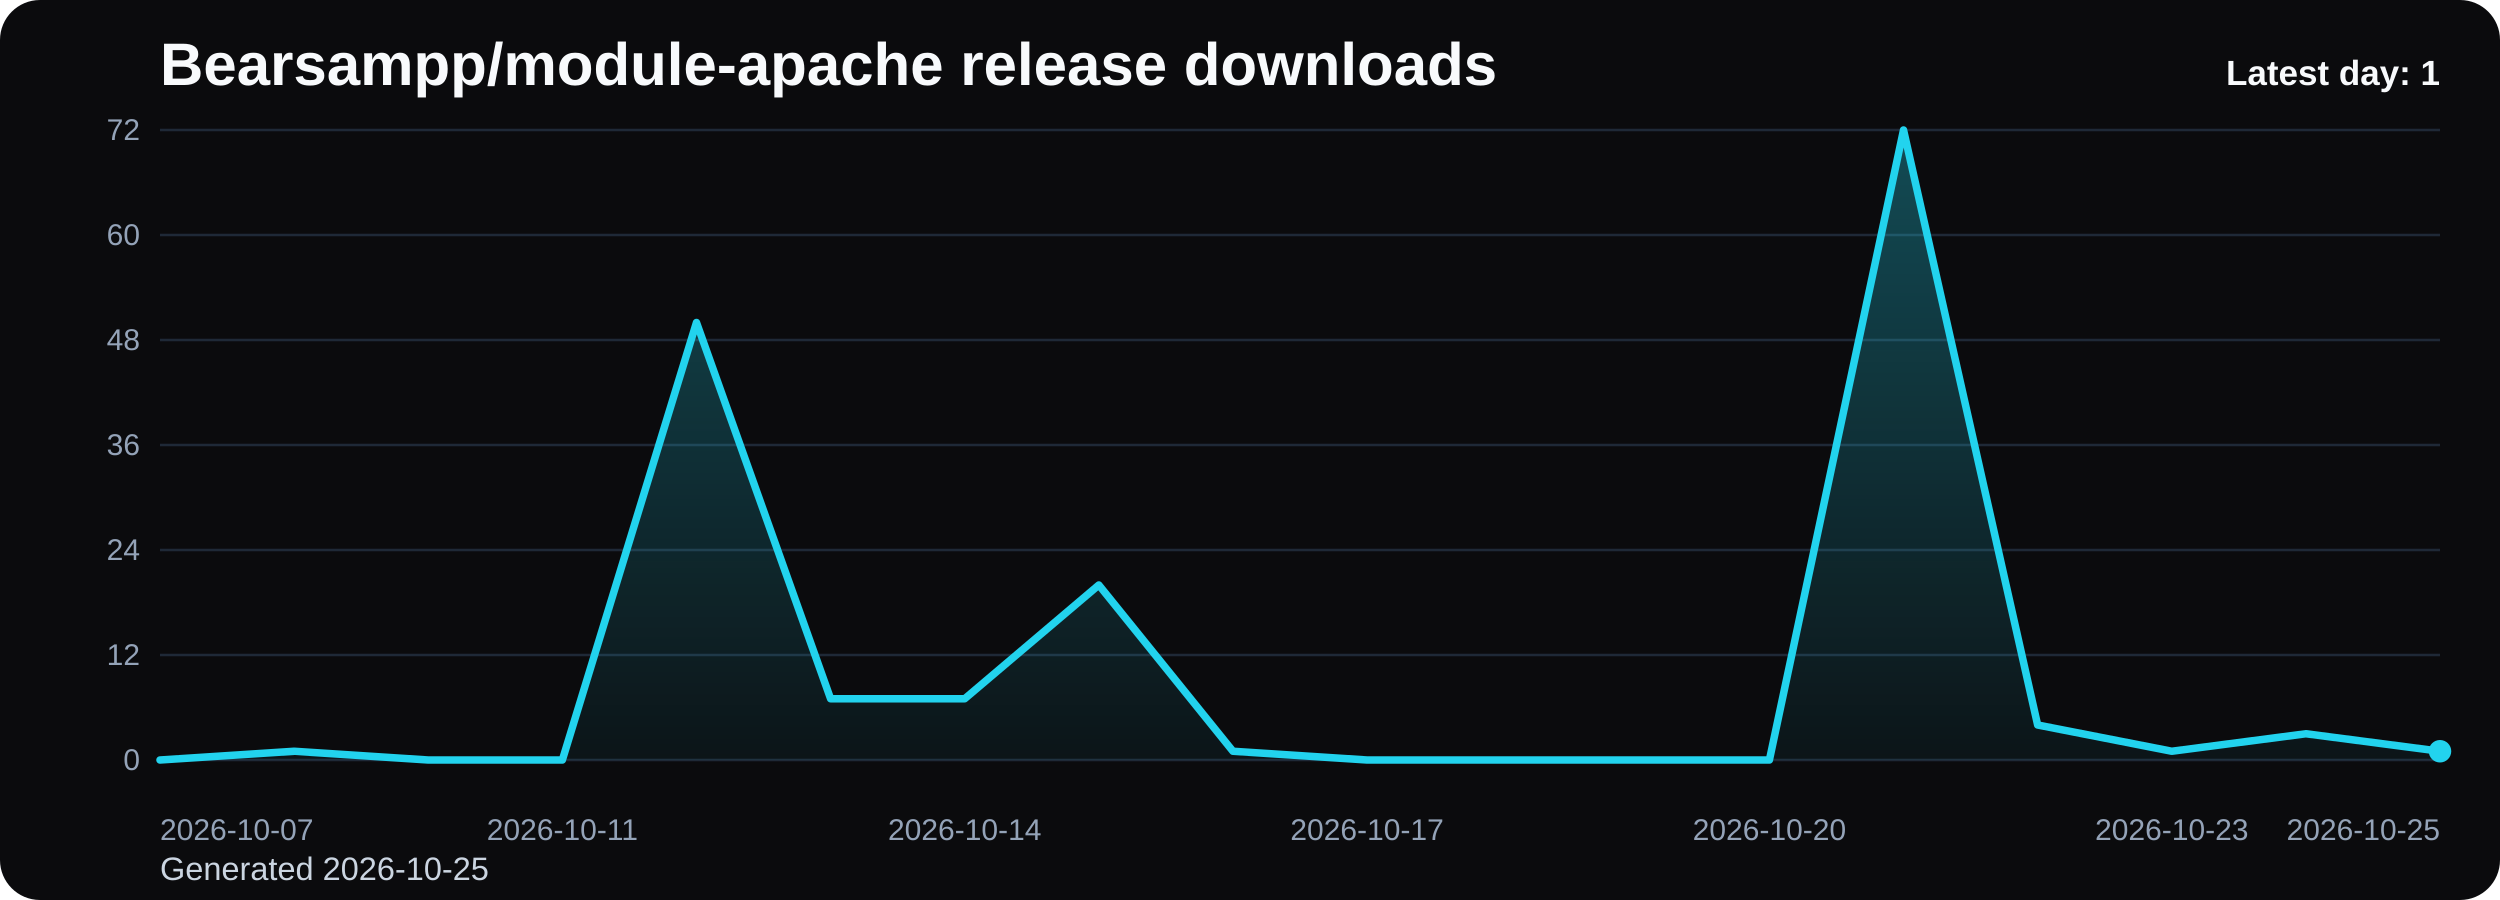
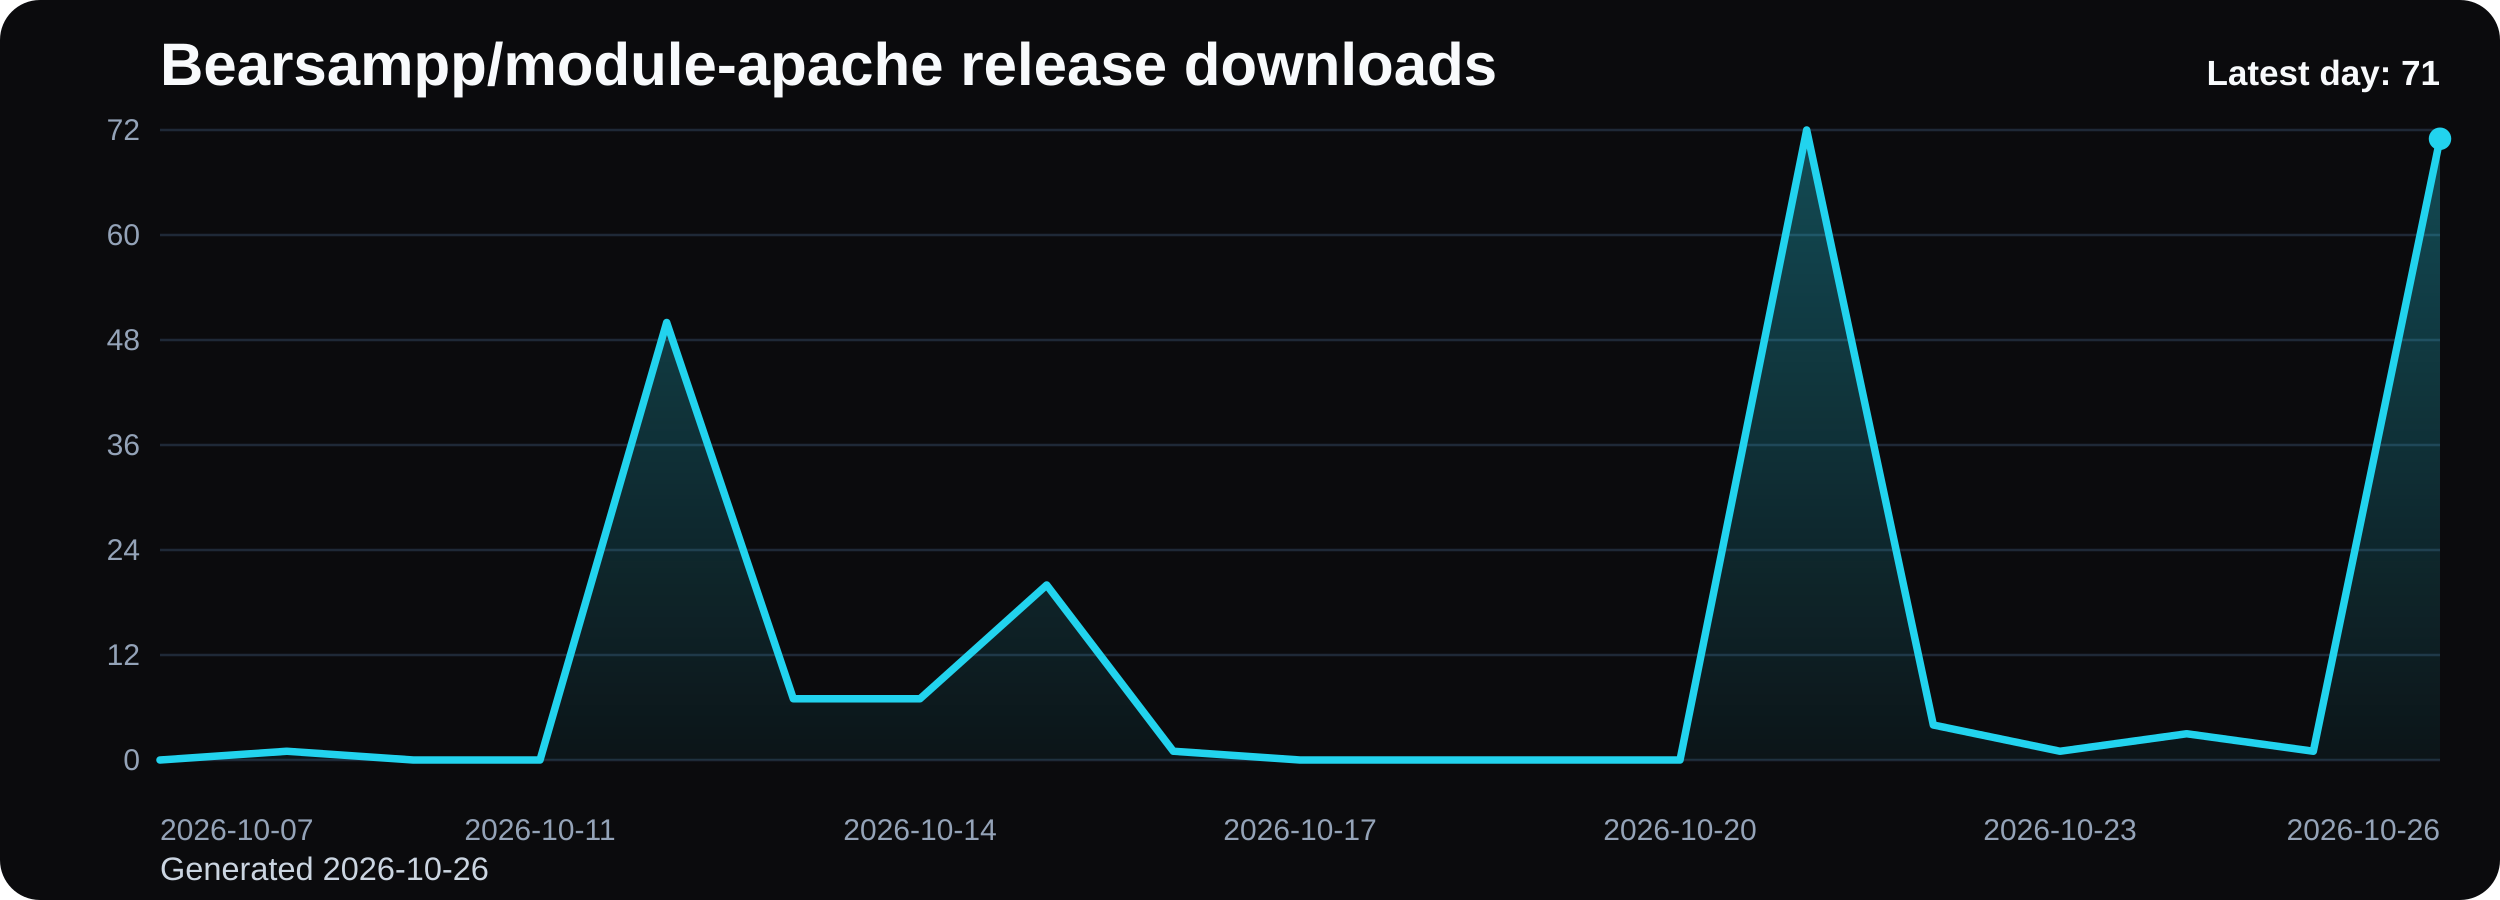
<svg xmlns="http://www.w3.org/2000/svg" viewBox="0 0 1000 360" role="img" aria-label="Bearsampp/module-apache release downloads chart">
  <defs>
    <linearGradient id="fill-daily-black" x1="0" y1="0" x2="0" y2="1">
      <stop offset="0%" stop-color="#22d3ee" stop-opacity="0.32" />
      <stop offset="100%" stop-color="#22d3ee" stop-opacity="0.05" />
    </linearGradient>
    <style>
      .bg { fill: #0b0b0d; }
      .title { font: 700 24px Arial, sans-serif; fill: #f8fafc; }
      .sub { font: 400 13px Arial, sans-serif; fill: #cbd5e1; }
      .grid { stroke: #1f2937; stroke-width: 1; }
      .axis { font: 400 12px Arial, sans-serif; fill: #94a3b8; }
      .line { fill: none; stroke: #22d3ee; stroke-width: 3; stroke-linecap: round; stroke-linejoin: round; }
      .dot { fill: #22d3ee; }
      .value { font: 600 11px Arial, sans-serif; fill: #cbd5e1; }
      .latest { font: 700 14px Arial, sans-serif; fill: #f8fafc; }
    </style>
  </defs>
  <rect class="bg" x="0" y="0" width="1000" height="360" rx="16" />
  <text class="title" x="64" y="34">Bearsampp/module-apache release downloads</text>
-   <text class="sub" x="64" y="352">Generated 2026-10-25</text>
+   <text class="sub" x="64" y="352">Generated 2026-10-26</text>
  <line x1="64" y1="52.00" x2="976" y2="52.00" class="grid" />
  <text x="56" y="56.00" text-anchor="end" class="axis">72</text>
  <line x1="64" y1="94.00" x2="976" y2="94.00" class="grid" />
  <text x="56" y="98.00" text-anchor="end" class="axis">60</text>
  <line x1="64" y1="136.00" x2="976" y2="136.00" class="grid" />
  <text x="56" y="140.00" text-anchor="end" class="axis">48</text>
  <line x1="64" y1="178.00" x2="976" y2="178.00" class="grid" />
  <text x="56" y="182.00" text-anchor="end" class="axis">36</text>
  <line x1="64" y1="220.00" x2="976" y2="220.00" class="grid" />
  <text x="56" y="224.00" text-anchor="end" class="axis">24</text>
  <line x1="64" y1="262.00" x2="976" y2="262.00" class="grid" />
  <text x="56" y="266.00" text-anchor="end" class="axis">12</text>
  <line x1="64" y1="304.00" x2="976" y2="304.00" class="grid" />
  <text x="56" y="308.00" text-anchor="end" class="axis">0</text>
-   <path d="M 64.00 304 L 64.00 304.00 L 117.65 300.50 L 171.29 304.00 L 224.94 304.00 L 278.59 129.00 L 332.24 279.50 L 385.88 279.50 L 439.53 234.00 L 493.18 300.50 L 546.82 304.00 L 600.47 304.00 L 654.12 304.00 L 707.76 304.00 L 761.41 52.00 L 815.06 290.00 L 868.71 300.50 L 922.35 293.50 L 976.00 300.50 L 976.00 304 Z" fill="url(#fill-daily-black)" />
-   <polyline class="line" points="64.00,304.00 117.65,300.50 171.29,304.00 224.94,304.00 278.59,129.00 332.24,279.50 385.88,279.50 439.53,234.00 493.18,300.50 546.82,304.00 600.47,304.00 654.12,304.00 707.76,304.00 761.41,52.00 815.06,290.00 868.71,300.50 922.35,293.50 976.00,300.50" />
-   <circle class="dot" cx="976.00" cy="300.50" r="4.5" />
+   <path d="M 64.00 304 L 64.00 304.00 L 114.67 300.50 L 165.33 304.00 L 216.00 304.00 L 266.67 129.00 L 317.33 279.50 L 368.00 279.50 L 418.67 234.00 L 469.33 300.50 L 520.00 304.00 L 570.67 304.00 L 621.33 304.00 L 672.00 304.00 L 722.67 52.00 L 773.33 290.00 L 824.00 300.50 L 874.67 293.50 L 925.33 300.50 L 976.00 55.50 L 976.00 304 Z" fill="url(#fill-daily-black)" />
+   <polyline class="line" points="64.00,304.00 114.67,300.50 165.33,304.00 216.00,304.00 266.67,129.00 317.33,279.50 368.00,279.50 418.67,234.00 469.33,300.50 520.00,304.00 570.67,304.00 621.33,304.00 672.00,304.00 722.67,52.00 773.33,290.00 824.00,300.50 874.67,293.50 925.33,300.50 976.00,55.50" />
+   <circle class="dot" cx="976.00" cy="55.50" r="4.5" />
  <text class="axis" x="64.00" y="336" text-anchor="start">2026-10-07</text>
-   <text class="axis" x="224.94" y="336" text-anchor="middle">2026-10-11</text>
-   <text class="axis" x="385.88" y="336" text-anchor="middle">2026-10-14</text>
-   <text class="axis" x="546.82" y="336" text-anchor="middle">2026-10-17</text>
-   <text class="axis" x="707.76" y="336" text-anchor="middle">2026-10-20</text>
-   <text class="axis" x="868.71" y="336" text-anchor="middle">2026-10-23</text>
-   <text class="axis" x="976.00" y="336" text-anchor="end">2026-10-25</text>
-   <text class="latest" x="976" y="34" text-anchor="end">Latest day: 1</text>
+   <text class="axis" x="216.00" y="336" text-anchor="middle">2026-10-11</text>
+   <text class="axis" x="368.00" y="336" text-anchor="middle">2026-10-14</text>
+   <text class="axis" x="520.00" y="336" text-anchor="middle">2026-10-17</text>
+   <text class="axis" x="672.00" y="336" text-anchor="middle">2026-10-20</text>
+   <text class="axis" x="824.00" y="336" text-anchor="middle">2026-10-23</text>
+   <text class="axis" x="976.00" y="336" text-anchor="end">2026-10-26</text>
+   <text class="latest" x="976" y="34" text-anchor="end">Latest day: 71</text>
</svg>
